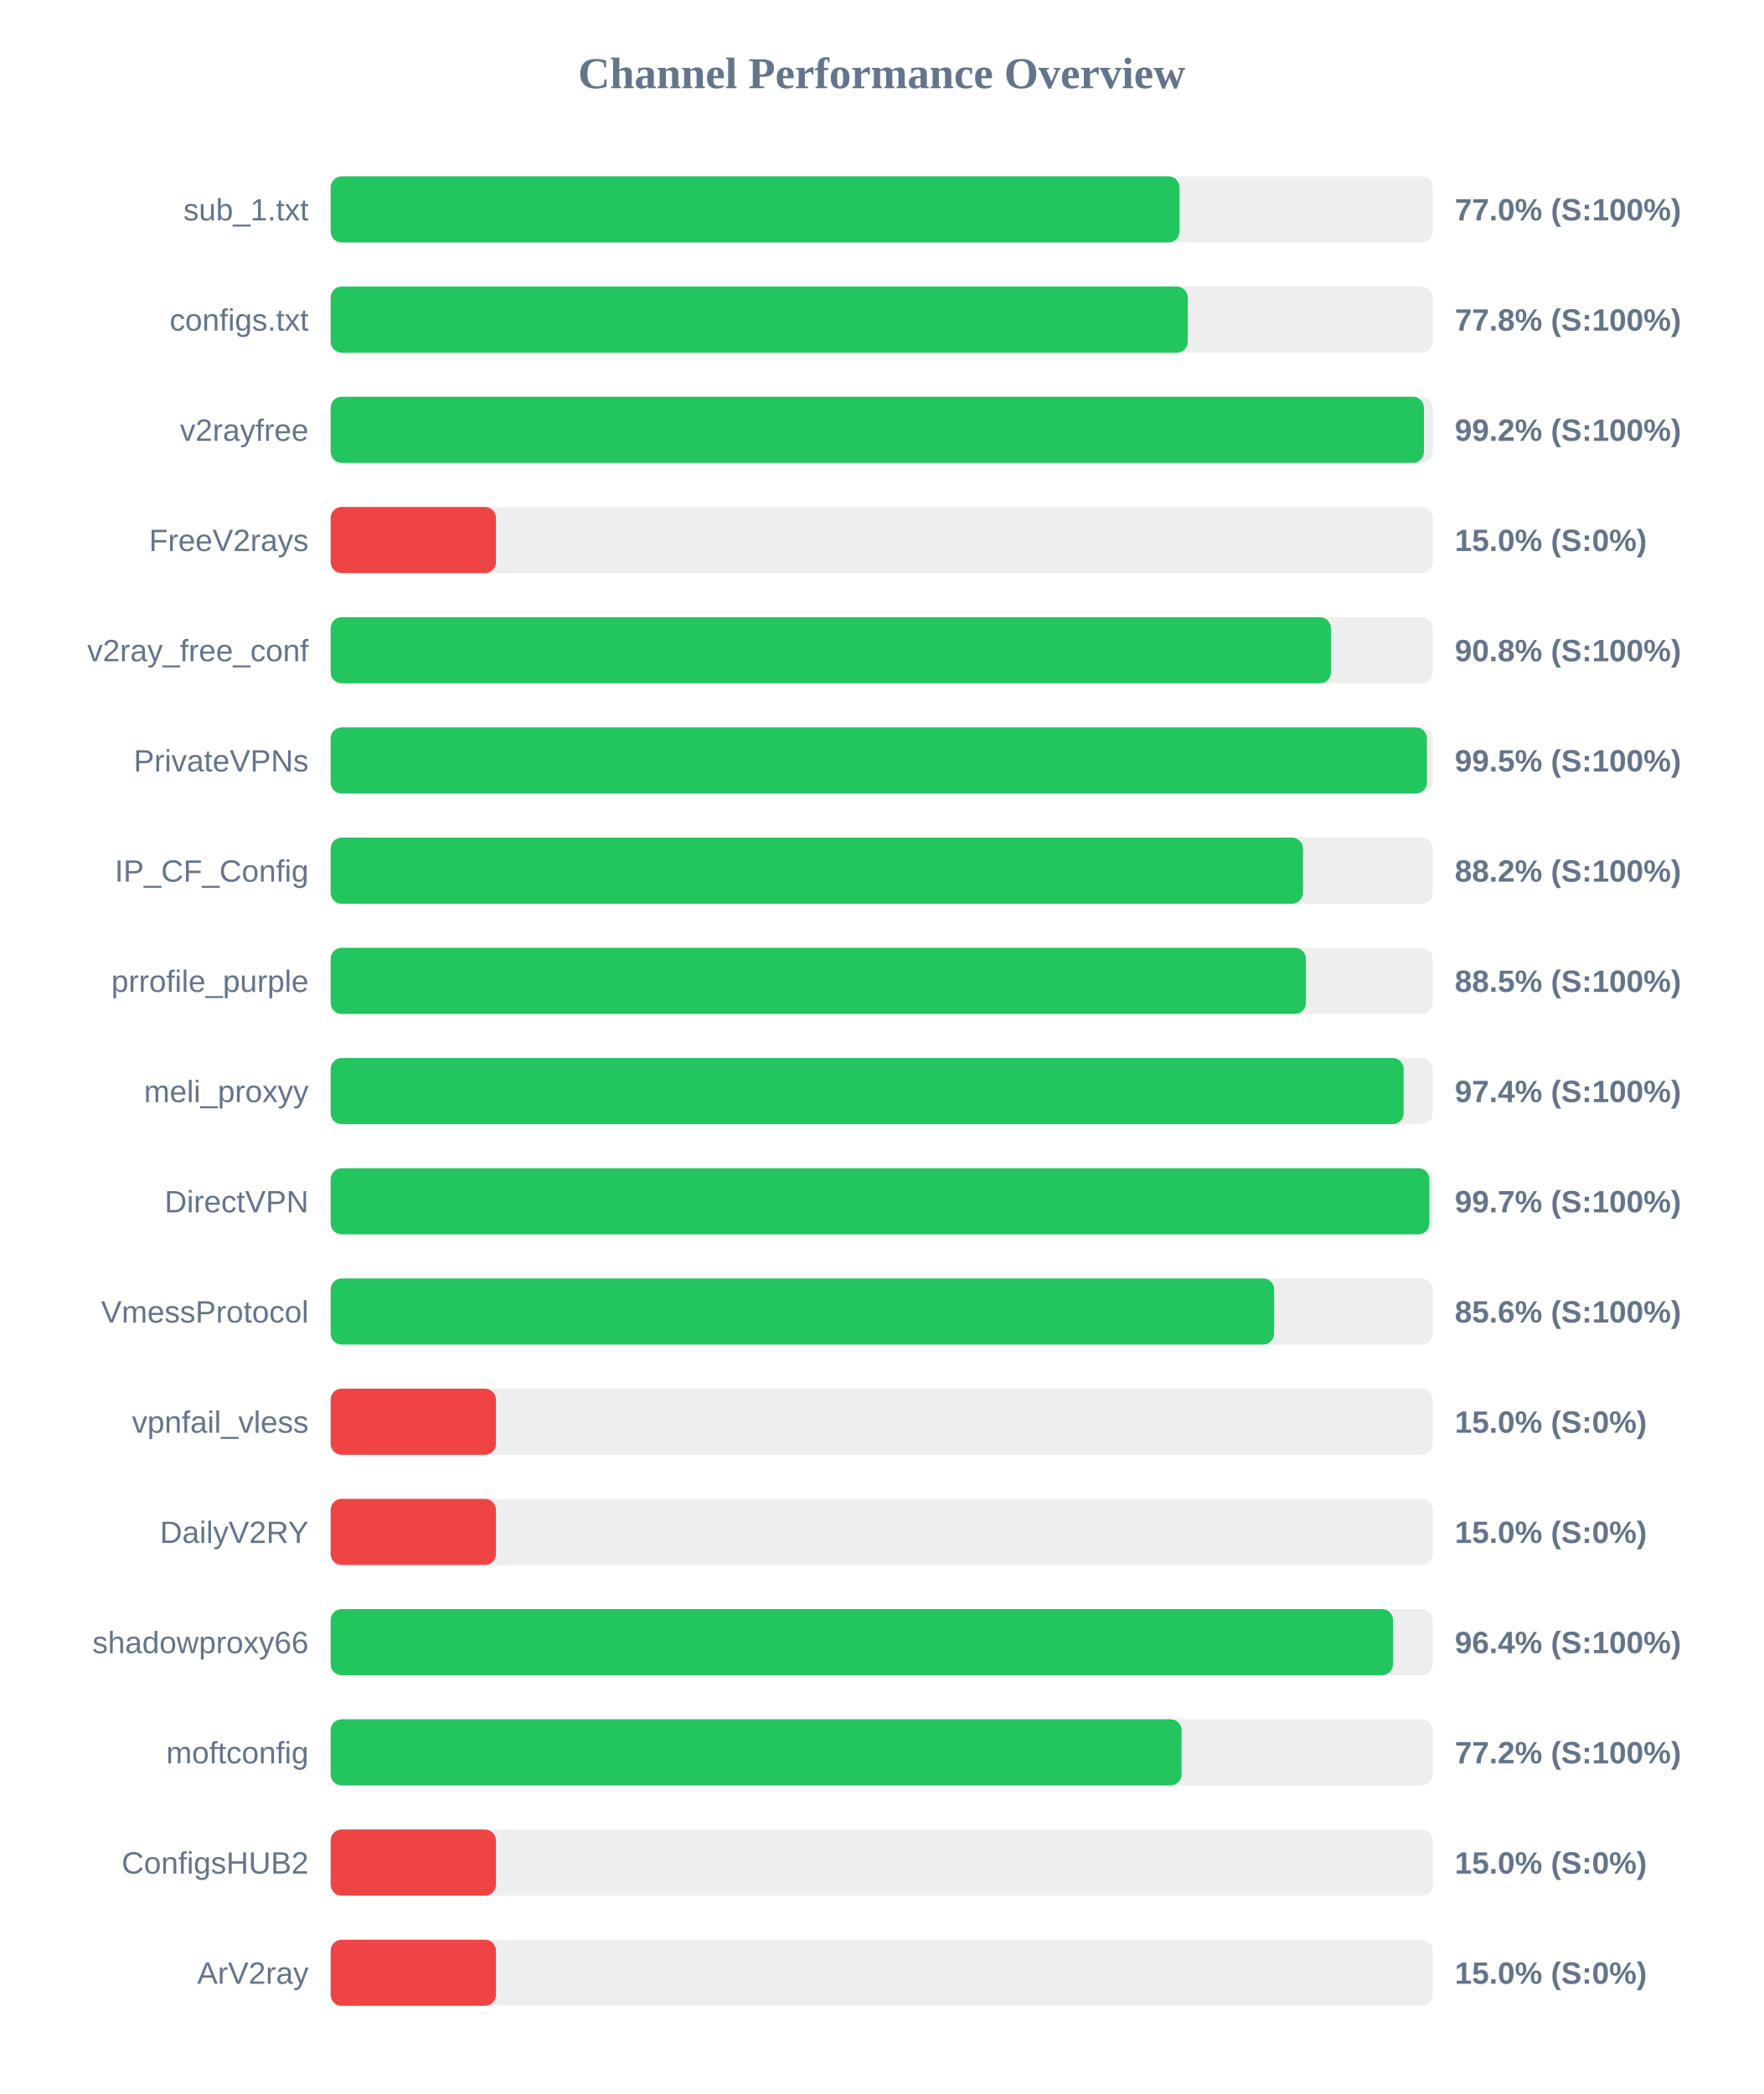
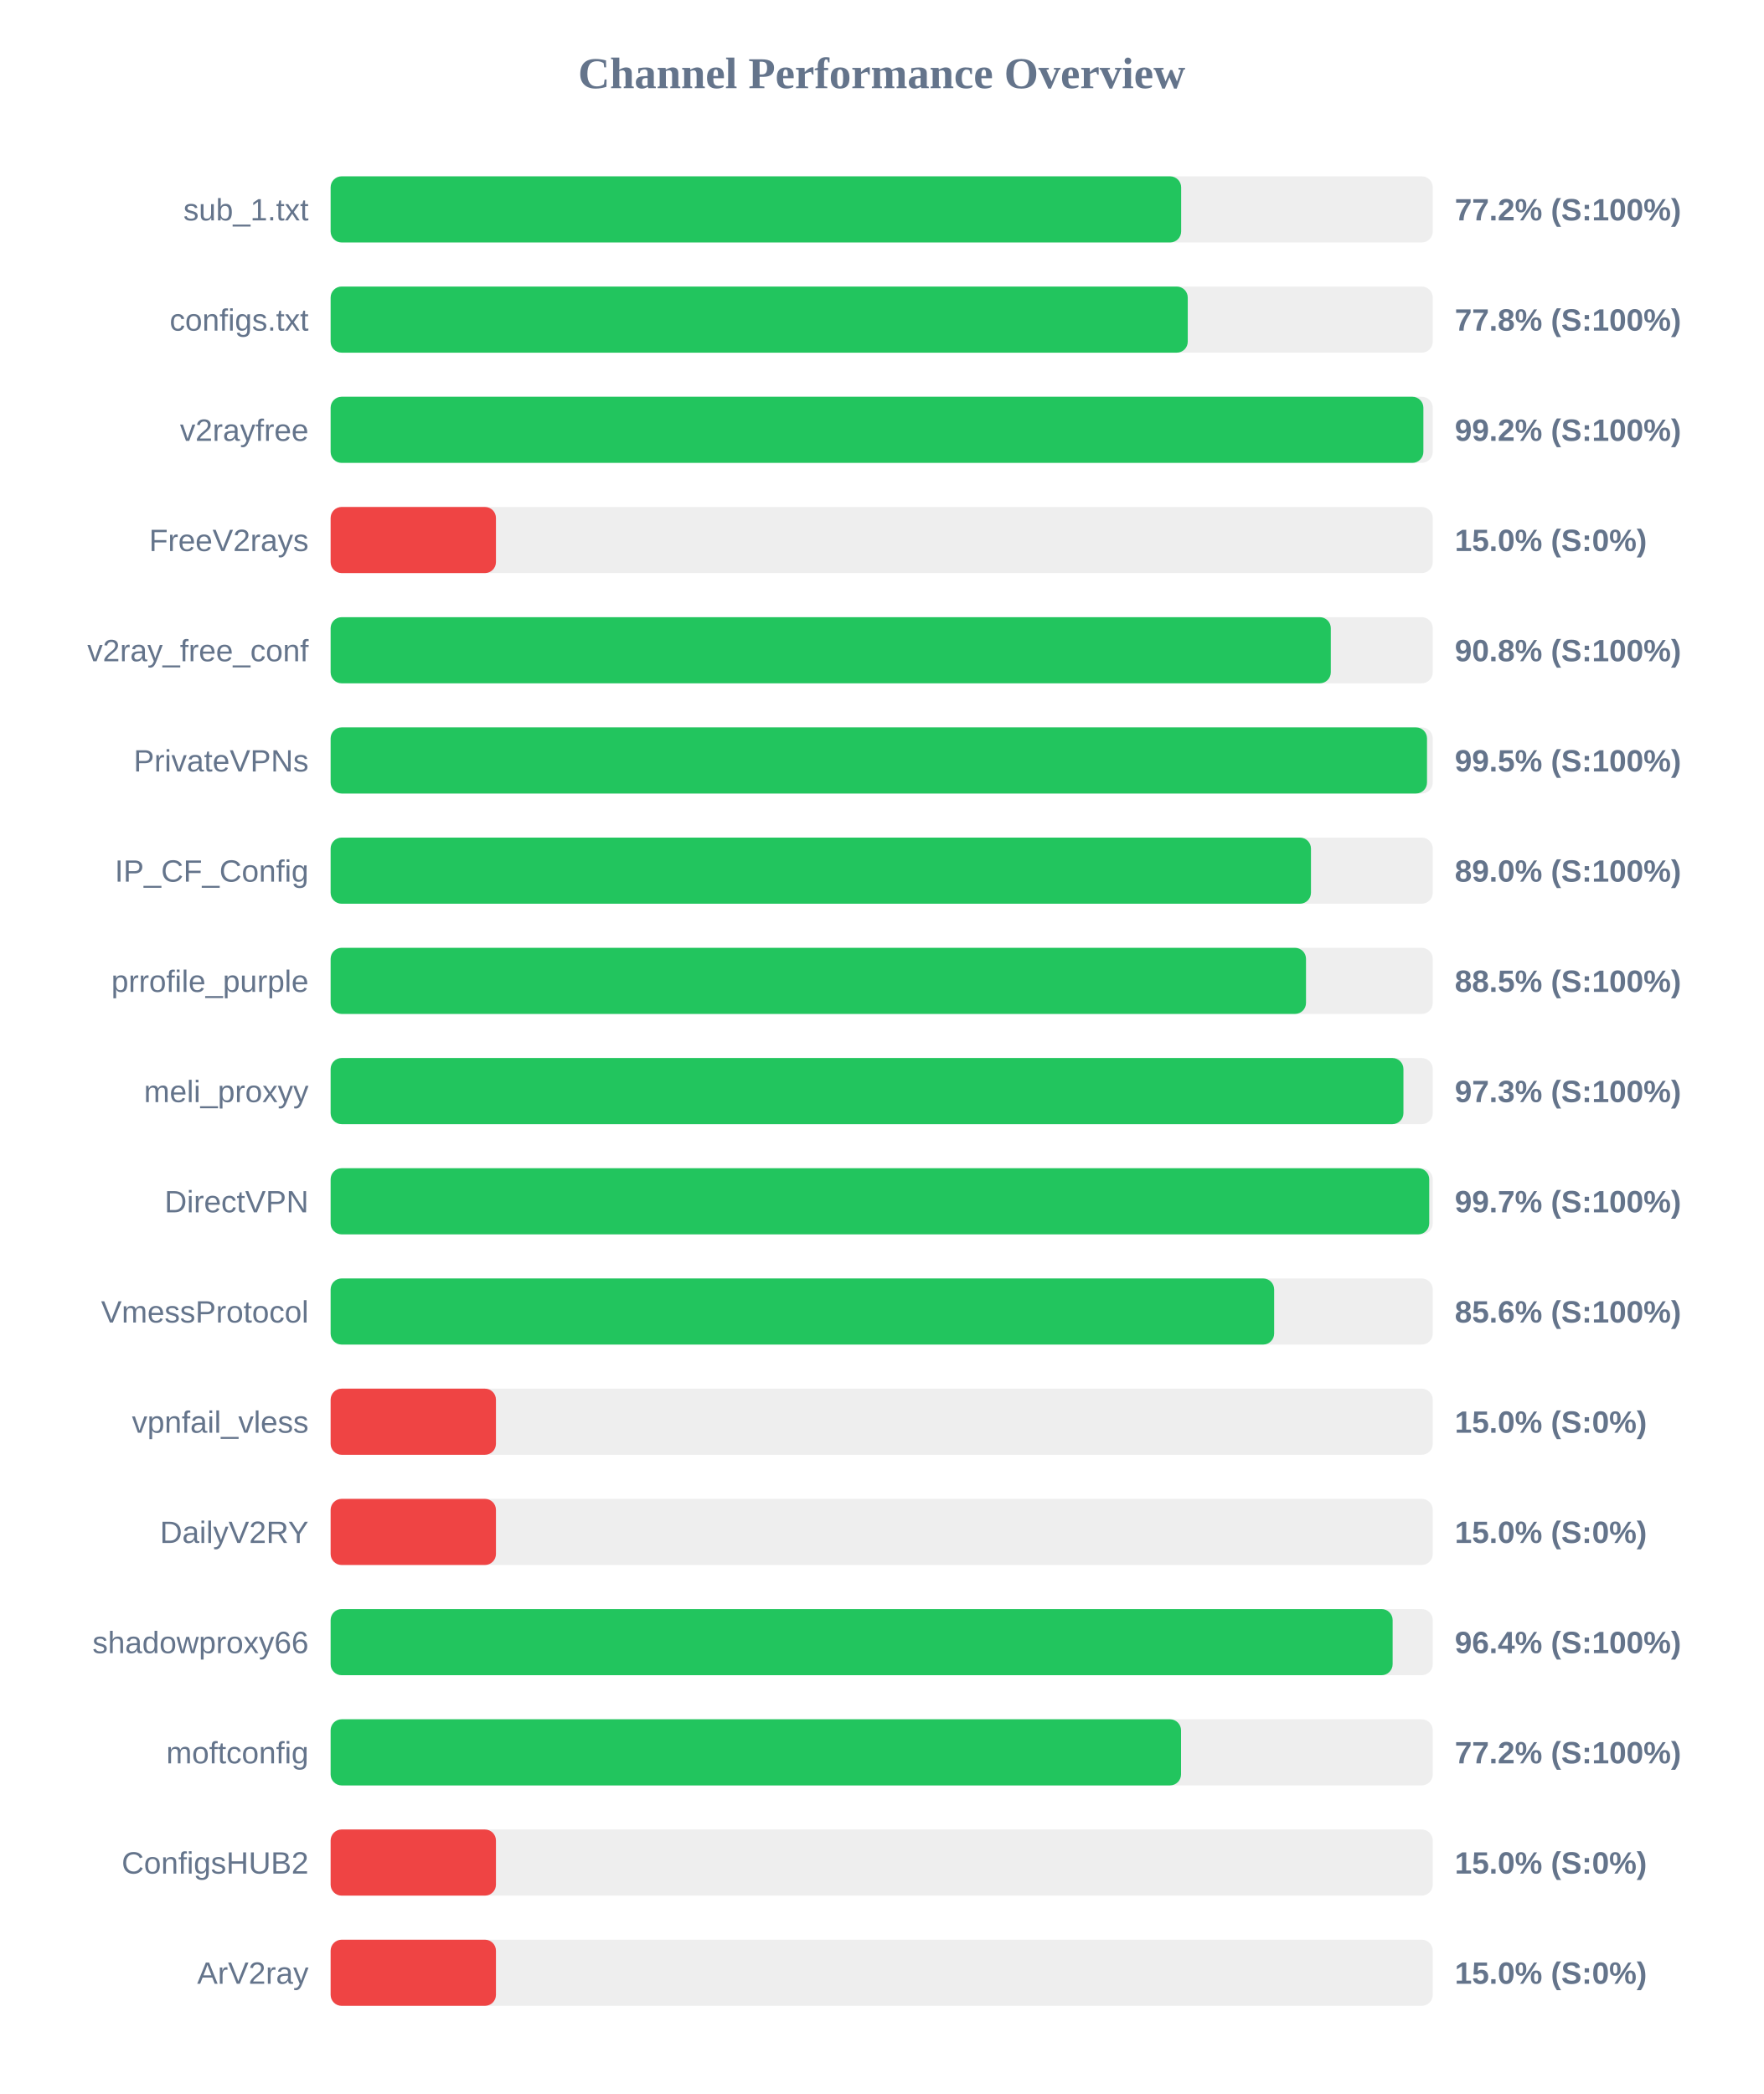
<svg xmlns="http://www.w3.org/2000/svg" width="800" height="950" version="1.1">
  <style>
        .row { font: 14px Arial; fill: #64748b; }
        .score { font: bold 14px Arial; fill: #64748b; }
    </style>
  <text x="400" y="40" text-anchor="middle" font-size="20px" font-weight="bold" fill="#64748b">Channel Performance Overview</text>
  <rect x="150" y="80" width="500" height="30" fill="#eee" rx="5" />
-   <rect x="150" y="80" width="385.1" height="30" fill="#22c55e" rx="5" />
+   <rect x="150" y="80" width="385.85" height="30" fill="#22c55e" rx="5" />
  <text x="140" y="100" text-anchor="end" class="row">sub_1.txt</text>
-   <text x="660" y="100" text-anchor="start" class="score">77.0% (S:100%)</text>
+   <text x="660" y="100" text-anchor="start" class="score">77.2% (S:100%)</text>
  <rect x="150" y="130" width="500" height="30" fill="#eee" rx="5" />
  <rect x="150" y="130" width="388.85" height="30" fill="#22c55e" rx="5" />
  <text x="140" y="150" text-anchor="end" class="row">configs.txt</text>
  <text x="660" y="150" text-anchor="start" class="score">77.8% (S:100%)</text>
  <rect x="150" y="180" width="500" height="30" fill="#eee" rx="5" />
-   <rect x="150" y="180" width="496.0" height="30" fill="#22c55e" rx="5" />
+   <rect x="150" y="180" width="495.75" height="30" fill="#22c55e" rx="5" />
  <text x="140" y="200" text-anchor="end" class="row">v2rayfree</text>
  <text x="660" y="200" text-anchor="start" class="score">99.2% (S:100%)</text>
  <rect x="150" y="230" width="500" height="30" fill="#eee" rx="5" />
  <rect x="150" y="230" width="75.0" height="30" fill="#ef4444" rx="5" />
  <text x="140" y="250" text-anchor="end" class="row">FreeV2rays</text>
  <text x="660" y="250" text-anchor="start" class="score">15.0% (S:0%)</text>
  <rect x="150" y="280" width="500" height="30" fill="#eee" rx="5" />
-   <rect x="150" y="280" width="453.8" height="30" fill="#22c55e" rx="5" />
+   <rect x="150" y="280" width="453.75" height="30" fill="#22c55e" rx="5" />
  <text x="140" y="300" text-anchor="end" class="row">v2ray_free_conf</text>
  <text x="660" y="300" text-anchor="start" class="score">90.8% (S:100%)</text>
  <rect x="150" y="330" width="500" height="30" fill="#eee" rx="5" />
-   <rect x="150" y="330" width="497.35" height="30" fill="#22c55e" rx="5" />
+   <rect x="150" y="330" width="497.4" height="30" fill="#22c55e" rx="5" />
  <text x="140" y="350" text-anchor="end" class="row">PrivateVPNs</text>
  <text x="660" y="350" text-anchor="start" class="score">99.5% (S:100%)</text>
  <rect x="150" y="380" width="500" height="30" fill="#eee" rx="5" />
-   <rect x="150" y="380" width="441.1" height="30" fill="#22c55e" rx="5" />
+   <rect x="150" y="380" width="444.75" height="30" fill="#22c55e" rx="5" />
  <text x="140" y="400" text-anchor="end" class="row">IP_CF_Config</text>
-   <text x="660" y="400" text-anchor="start" class="score">88.2% (S:100%)</text>
+   <text x="660" y="400" text-anchor="start" class="score">89.0% (S:100%)</text>
  <rect x="150" y="430" width="500" height="30" fill="#eee" rx="5" />
-   <rect x="150" y="430" width="442.45" height="30" fill="#22c55e" rx="5" />
+   <rect x="150" y="430" width="442.5" height="30" fill="#22c55e" rx="5" />
  <text x="140" y="450" text-anchor="end" class="row">prrofile_purple</text>
  <text x="660" y="450" text-anchor="start" class="score">88.5% (S:100%)</text>
  <rect x="150" y="480" width="500" height="30" fill="#eee" rx="5" />
-   <rect x="150" y="480" width="486.8" height="30" fill="#22c55e" rx="5" />
+   <rect x="150" y="480" width="486.7" height="30" fill="#22c55e" rx="5" />
  <text x="140" y="500" text-anchor="end" class="row">meli_proxyy</text>
-   <text x="660" y="500" text-anchor="start" class="score">97.4% (S:100%)</text>
+   <text x="660" y="500" text-anchor="start" class="score">97.3% (S:100%)</text>
  <rect x="150" y="530" width="500" height="30" fill="#eee" rx="5" />
-   <rect x="150" y="530" width="498.45" height="30" fill="#22c55e" rx="5" />
+   <rect x="150" y="530" width="498.4" height="30" fill="#22c55e" rx="5" />
  <text x="140" y="550" text-anchor="end" class="row">DirectVPN</text>
  <text x="660" y="550" text-anchor="start" class="score">99.7% (S:100%)</text>
  <rect x="150" y="580" width="500" height="30" fill="#eee" rx="5" />
  <rect x="150" y="580" width="428.05" height="30" fill="#22c55e" rx="5" />
  <text x="140" y="600" text-anchor="end" class="row">VmessProtocol</text>
  <text x="660" y="600" text-anchor="start" class="score">85.6% (S:100%)</text>
  <rect x="150" y="630" width="500" height="30" fill="#eee" rx="5" />
  <rect x="150" y="630" width="75.0" height="30" fill="#ef4444" rx="5" />
  <text x="140" y="650" text-anchor="end" class="row">vpnfail_vless</text>
  <text x="660" y="650" text-anchor="start" class="score">15.0% (S:0%)</text>
  <rect x="150" y="680" width="500" height="30" fill="#eee" rx="5" />
  <rect x="150" y="680" width="75.0" height="30" fill="#ef4444" rx="5" />
  <text x="140" y="700" text-anchor="end" class="row">DailyV2RY</text>
  <text x="660" y="700" text-anchor="start" class="score">15.0% (S:0%)</text>
  <rect x="150" y="730" width="500" height="30" fill="#eee" rx="5" />
-   <rect x="150" y="730" width="481.95" height="30" fill="#22c55e" rx="5" />
+   <rect x="150" y="730" width="481.8" height="30" fill="#22c55e" rx="5" />
  <text x="140" y="750" text-anchor="end" class="row">shadowproxy66</text>
  <text x="660" y="750" text-anchor="start" class="score">96.4% (S:100%)</text>
  <rect x="150" y="780" width="500" height="30" fill="#eee" rx="5" />
-   <rect x="150" y="780" width="386.05" height="30" fill="#22c55e" rx="5" />
+   <rect x="150" y="780" width="385.8" height="30" fill="#22c55e" rx="5" />
  <text x="140" y="800" text-anchor="end" class="row">moftconfig</text>
  <text x="660" y="800" text-anchor="start" class="score">77.2% (S:100%)</text>
  <rect x="150" y="830" width="500" height="30" fill="#eee" rx="5" />
  <rect x="150" y="830" width="75.0" height="30" fill="#ef4444" rx="5" />
  <text x="140" y="850" text-anchor="end" class="row">ConfigsHUB2</text>
  <text x="660" y="850" text-anchor="start" class="score">15.0% (S:0%)</text>
  <rect x="150" y="880" width="500" height="30" fill="#eee" rx="5" />
  <rect x="150" y="880" width="75.0" height="30" fill="#ef4444" rx="5" />
  <text x="140" y="900" text-anchor="end" class="row">ArV2ray</text>
  <text x="660" y="900" text-anchor="start" class="score">15.0% (S:0%)</text>
</svg>
